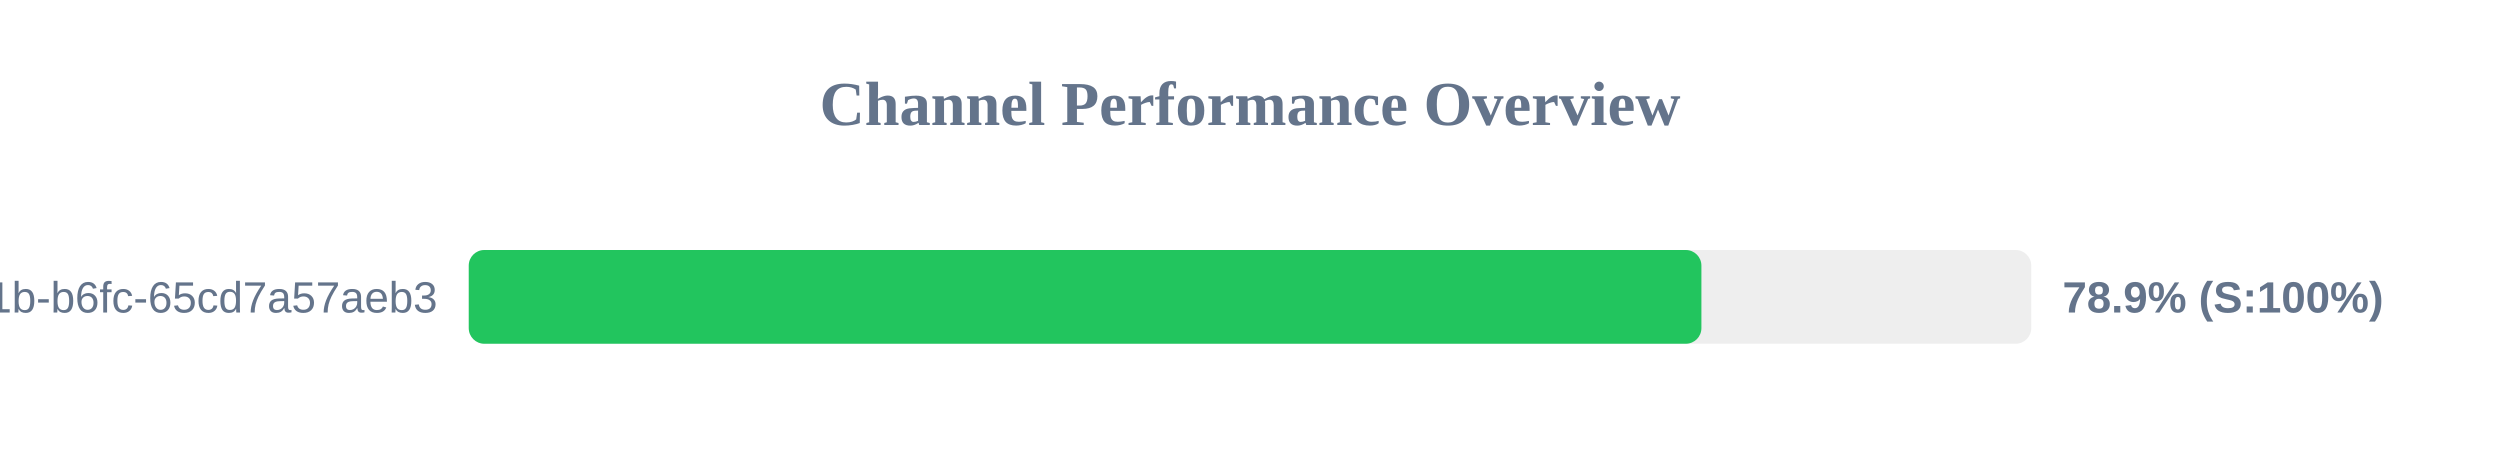
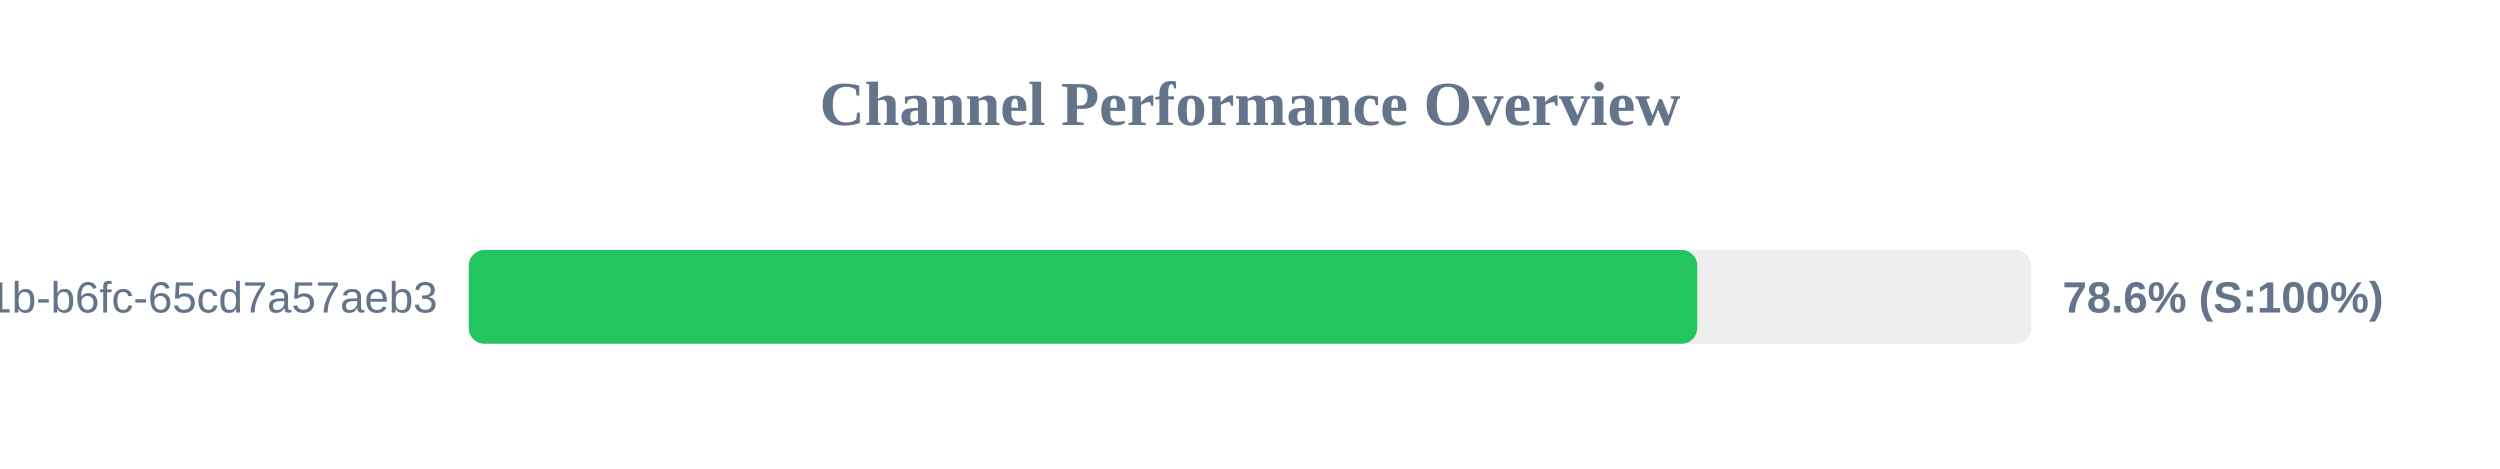
<svg xmlns="http://www.w3.org/2000/svg" width="800" height="150" version="1.1">
  <style>
        .row { font: 14px Arial; fill: #64748b; }
        .score { font: bold 14px Arial; fill: #64748b; }
    </style>
  <text x="400" y="40" text-anchor="middle" font-size="20px" font-weight="bold" fill="#64748b">Channel Performance Overview</text>
  <rect x="150" y="80" width="500" height="30" fill="#eee" rx="5" />
-   <rect x="150" y="80" width="394.45" height="30" fill="#22c55e" rx="5" />
+   <rect x="150" y="80" width="393.1" height="30" fill="#22c55e" rx="5" />
  <text x="140" y="100" text-anchor="end" class="row">?uuid=9c859345-959f-491b-b6fc-65cd7a57aeb3</text>
-   <text x="660" y="100" text-anchor="start" class="score">78.9% (S:100%)</text>
+   <text x="660" y="100" text-anchor="start" class="score">78.6% (S:100%)</text>
</svg>
